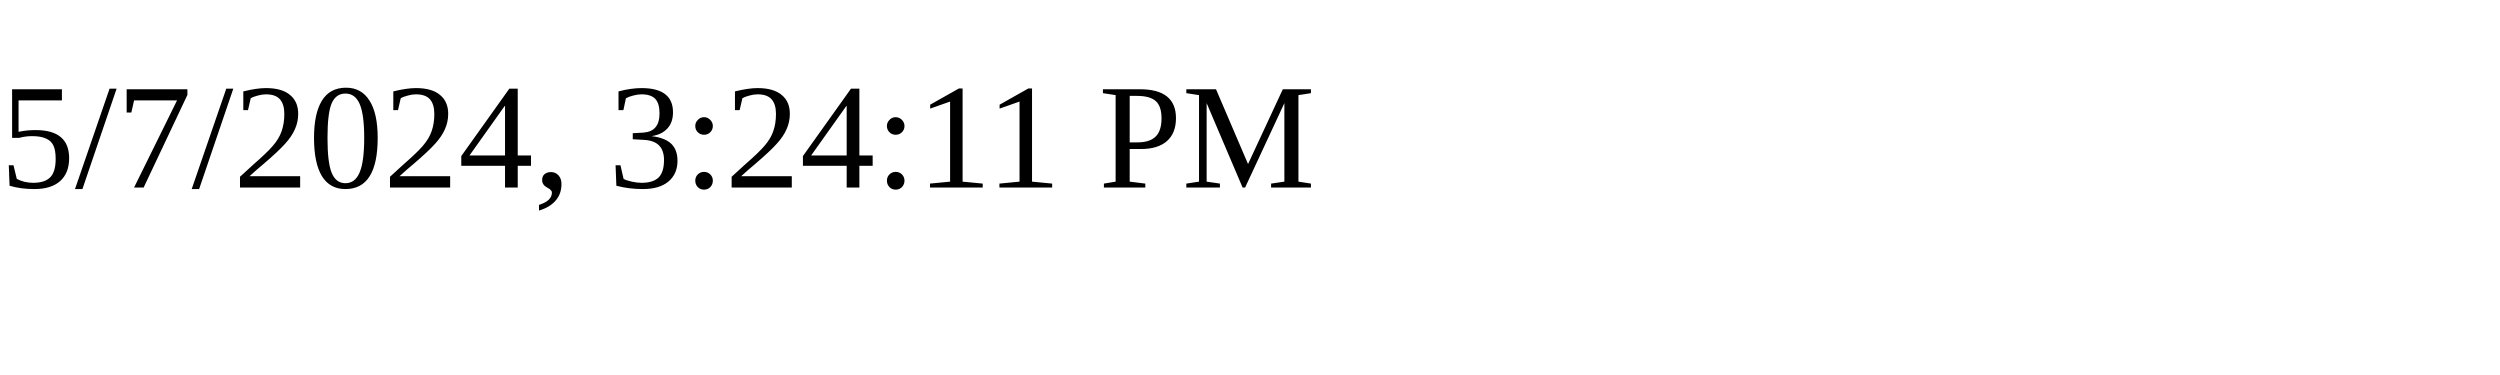
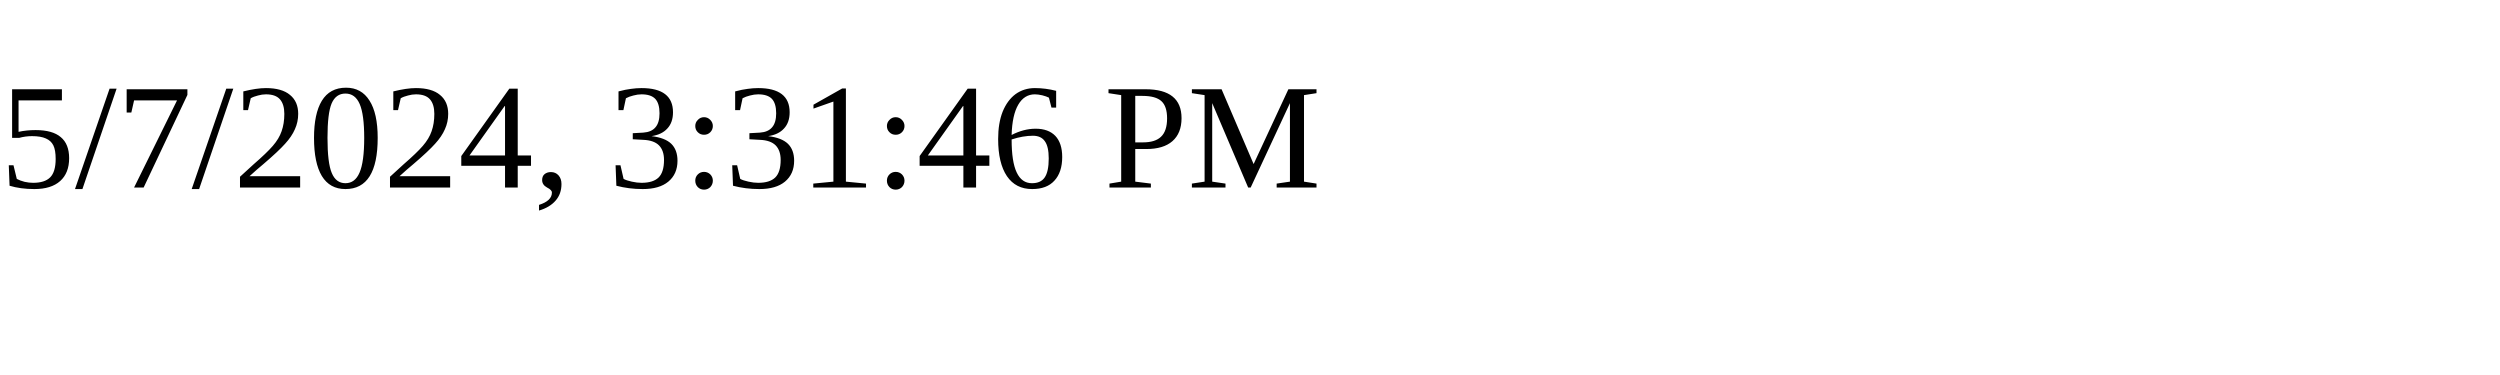
<svg xmlns="http://www.w3.org/2000/svg" height="30" width="200">
-   <text x="0" y="15">5/7/2024, 3:24:11 PM</text>
+   <text x="0" y="15">5/7/2024, 3:31:46 PM</text>
</svg>
